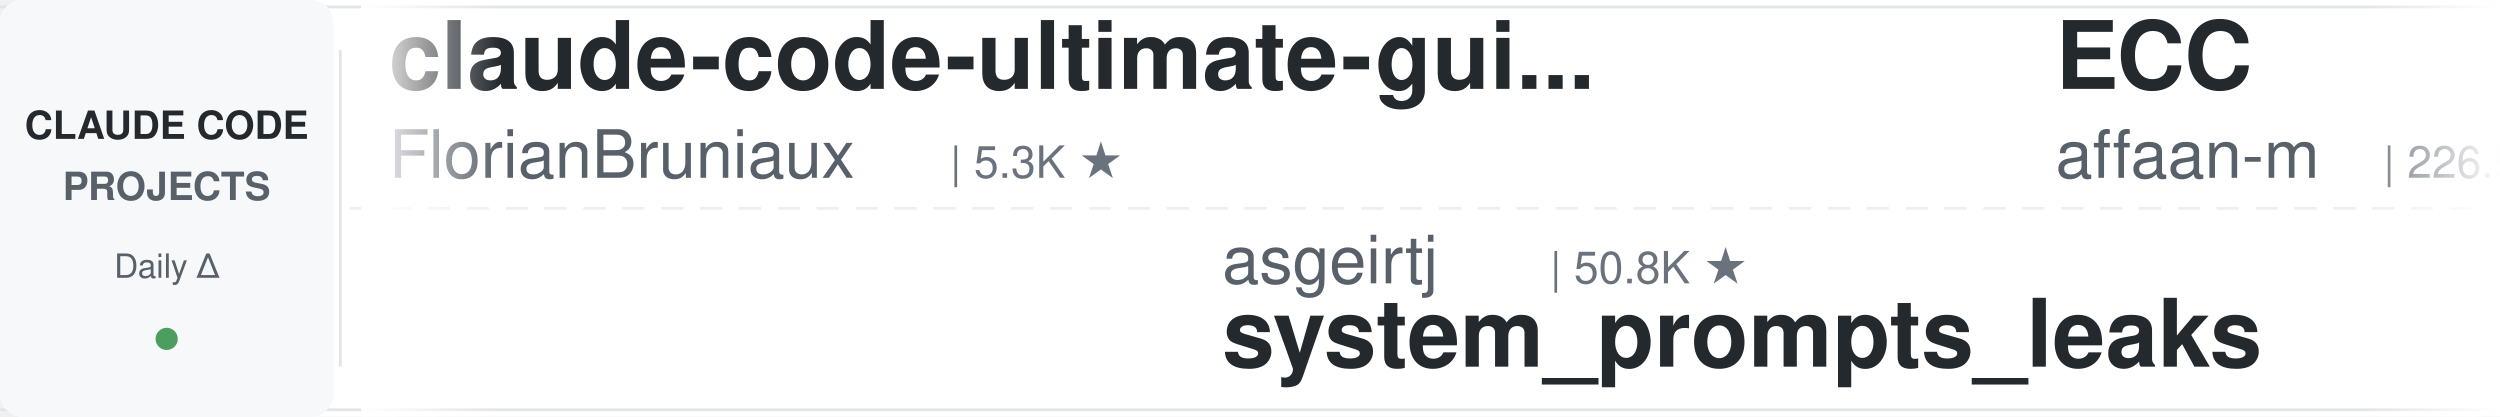
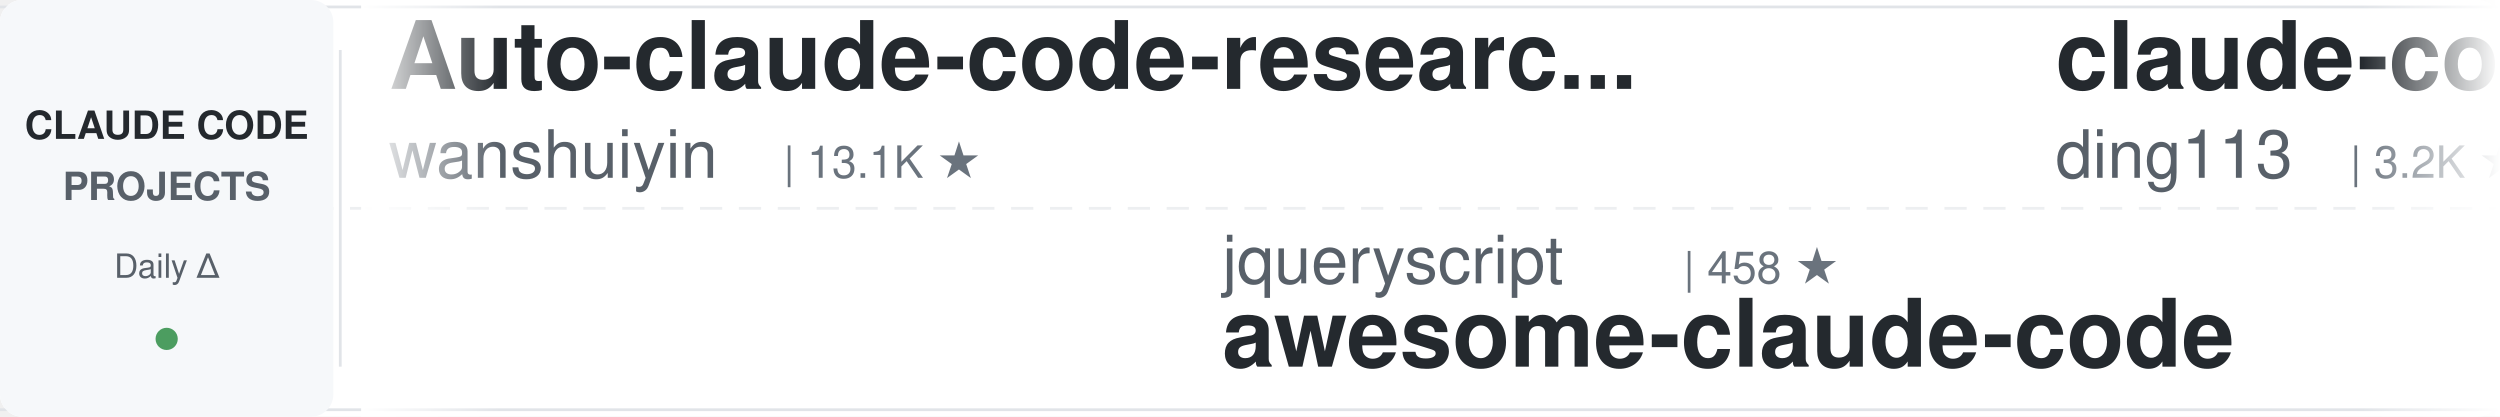
<svg xmlns="http://www.w3.org/2000/svg" width="900" height="150">
  <defs>
    <linearGradient id="leftFade" x1="0%" y1="0%" x2="100%" y2="0%">
      <stop offset="0%" style="stop-color:#ffffff;stop-opacity:1" />
      <stop offset="100%" style="stop-color:#ffffff;stop-opacity:0" />
    </linearGradient>
    <linearGradient id="rightFade" x1="0%" y1="0%" x2="100%" y2="0%">
      <stop offset="0%" style="stop-color:#ffffff;stop-opacity:0" />
      <stop offset="100%" style="stop-color:#ffffff;stop-opacity:1" />
    </linearGradient>
  </defs>
  <rect width="900" height="150" fill="#ffffff" rx="8" />
  <rect x="0" y="2" width="900" height="1" fill="#e1e4e8" />
  <rect x="0" y="147" width="900" height="1" fill="#e1e4e8" />
  <line x1="0" y1="75" x2="900" y2="75" stroke="#e1e4e8" stroke-width="1" stroke-dasharray="8 6" opacity="0.6" />
  <rect x="0" y="0" width="120" height="150" fill="#f6f8fa" rx="8" />
  <text x="60" y="50" font-family="-apple-system, BlinkMacSystemFont, 'Segoe UI', Helvetica, Arial, sans-serif" font-size="14" font-weight="600" fill="#24292e" text-anchor="middle">CLAUDE CODE</text>
  <text x="60" y="72" font-family="-apple-system, BlinkMacSystemFont, 'Segoe UI', Helvetica, Arial, sans-serif" font-size="14" font-weight="600" fill="#586069" text-anchor="middle">PROJECTS</text>
  <text x="60" y="100" font-family="-apple-system, BlinkMacSystemFont, 'Segoe UI', Helvetica, Arial, sans-serif" font-size="12" font-weight="500" fill="#586069" text-anchor="middle">Daily Δ</text>
  <circle cx="60" cy="122" r="4" fill="#22863a" opacity="0.8" />
  <rect x="122" y="18" width="1" height="114" fill="#e1e4e8" />
  <clipPath id="tickerClip">
    <rect x="130" y="0" width="770" height="150" />
  </clipPath>
  <g clip-path="url(#tickerClip)">
    <g id="tickerItems">
      <animateTransform attributeName="transform" attributeType="XML" type="translate" from="0 0" to="-3000 0" dur="54s" repeatCount="indefinite" />
      <g transform="translate(0, 0)">
-         <text x="140" y="32" font-family="-apple-system, BlinkMacSystemFont, 'Segoe UI', Helvetica, Arial, sans-serif" font-size="34" font-weight="600" fill="#24292e">claude-code-ultimate-gui...</text>
-         <text x="140" y="64" font-family="-apple-system, BlinkMacSystemFont, 'Segoe UI', Helvetica, Arial, sans-serif" font-size="24" font-weight="400" fill="#586069">FlorianBruniaux</text>
-         <text x="342" y="64" font-family="-apple-system, BlinkMacSystemFont, 'Segoe UI', Helvetica, Arial, sans-serif" font-size="16" font-weight="500" fill="#6a737d">| 5.3K ★</text>
+         <text x="140" y="32" font-family="-apple-system, BlinkMacSystemFont, 'Segoe UI', Helvetica, Arial, sans-serif" font-size="34" font-weight="600" fill="#24292e">Auto-claude-code-researc...</text>
+         <text x="140" y="64" font-family="-apple-system, BlinkMacSystemFont, 'Segoe UI', Helvetica, Arial, sans-serif" font-size="24" font-weight="400" fill="#586069">wanshuiyin</text>
+         <text x="282" y="64" font-family="-apple-system, BlinkMacSystemFont, 'Segoe UI', Helvetica, Arial, sans-serif" font-size="16" font-weight="500" fill="#6a737d">| 13.1K ★</text>
      </g>
      <g transform="translate(300, 0)">
-         <text x="140" y="102" font-family="-apple-system, BlinkMacSystemFont, 'Segoe UI', Helvetica, Arial, sans-serif" font-size="24" font-weight="400" fill="#586069">asgeirtj</text>
-         <text x="258" y="102" font-family="-apple-system, BlinkMacSystemFont, 'Segoe UI', Helvetica, Arial, sans-serif" font-size="16" font-weight="500" fill="#6a737d">| 50.8K ★</text>
-         <text x="140" y="132" font-family="-apple-system, BlinkMacSystemFont, 'Segoe UI', Helvetica, Arial, sans-serif" font-size="34" font-weight="600" fill="#24292e">system_prompts_leaks</text>
+         <text x="140" y="102" font-family="-apple-system, BlinkMacSystemFont, 'Segoe UI', Helvetica, Arial, sans-serif" font-size="24" font-weight="400" fill="#586069">jqueryscript</text>
+         <text x="306" y="102" font-family="-apple-system, BlinkMacSystemFont, 'Segoe UI', Helvetica, Arial, sans-serif" font-size="16" font-weight="500" fill="#6a737d">| 458 ★</text>
+         <text x="140" y="132" font-family="-apple-system, BlinkMacSystemFont, 'Segoe UI', Helvetica, Arial, sans-serif" font-size="34" font-weight="600" fill="#24292e">awesome-claude-code</text>
      </g>
      <g transform="translate(600, 0)">
-         <text x="140" y="32" font-family="-apple-system, BlinkMacSystemFont, 'Segoe UI', Helvetica, Arial, sans-serif" font-size="34" font-weight="600" fill="#24292e">ECC</text>
-         <text x="140" y="64" font-family="-apple-system, BlinkMacSystemFont, 'Segoe UI', Helvetica, Arial, sans-serif" font-size="24" font-weight="400" fill="#586069">affaan-m</text>
-         <text x="258" y="64" font-family="-apple-system, BlinkMacSystemFont, 'Segoe UI', Helvetica, Arial, sans-serif" font-size="16" font-weight="500" fill="#6a737d">| 226.5K ★</text>
+         <text x="140" y="32" font-family="-apple-system, BlinkMacSystemFont, 'Segoe UI', Helvetica, Arial, sans-serif" font-size="34" font-weight="600" fill="#24292e">claude-code-hub</text>
+         <text x="140" y="64" font-family="-apple-system, BlinkMacSystemFont, 'Segoe UI', Helvetica, Arial, sans-serif" font-size="24" font-weight="400" fill="#586069">ding113</text>
+         <text x="246" y="64" font-family="-apple-system, BlinkMacSystemFont, 'Segoe UI', Helvetica, Arial, sans-serif" font-size="16" font-weight="500" fill="#6a737d">| 3.2K ★</text>
      </g>
      <g transform="translate(900, 0)">
-         <text x="140" y="102" font-family="-apple-system, BlinkMacSystemFont, 'Segoe UI', Helvetica, Arial, sans-serif" font-size="24" font-weight="400" fill="#586069">AICoderTudou</text>
-         <text x="306" y="102" font-family="-apple-system, BlinkMacSystemFont, 'Segoe UI', Helvetica, Arial, sans-serif" font-size="16" font-weight="500" fill="#6a737d">| 497 ★</text>
-         <text x="140" y="132" font-family="-apple-system, BlinkMacSystemFont, 'Segoe UI', Helvetica, Arial, sans-serif" font-size="34" font-weight="600" fill="#24292e">claude-code-tudou</text>
+         <text x="140" y="102" font-family="-apple-system, BlinkMacSystemFont, 'Segoe UI', Helvetica, Arial, sans-serif" font-size="24" font-weight="400" fill="#586069">Alishahryar1</text>
+         <text x="306" y="102" font-family="-apple-system, BlinkMacSystemFont, 'Segoe UI', Helvetica, Arial, sans-serif" font-size="16" font-weight="500" fill="#6a737d">| 38.9K ★</text>
+         <text x="140" y="132" font-family="-apple-system, BlinkMacSystemFont, 'Segoe UI', Helvetica, Arial, sans-serif" font-size="34" font-weight="600" fill="#24292e">free-claude-code</text>
      </g>
      <g transform="translate(1200, 0)">
-         <text x="140" y="32" font-family="-apple-system, BlinkMacSystemFont, 'Segoe UI', Helvetica, Arial, sans-serif" font-size="34" font-weight="600" fill="#24292e">claude_code_src</text>
-         <text x="140" y="64" font-family="-apple-system, BlinkMacSystemFont, 'Segoe UI', Helvetica, Arial, sans-serif" font-size="24" font-weight="400" fill="#586069">ponponon</text>
-         <text x="258" y="64" font-family="-apple-system, BlinkMacSystemFont, 'Segoe UI', Helvetica, Arial, sans-serif" font-size="16" font-weight="500" fill="#6a737d">| 2.3K ★</text>
+         <text x="140" y="32" font-family="-apple-system, BlinkMacSystemFont, 'Segoe UI', Helvetica, Arial, sans-serif" font-size="34" font-weight="600" fill="#24292e">claude-code-engineering</text>
+         <text x="140" y="64" font-family="-apple-system, BlinkMacSystemFont, 'Segoe UI', Helvetica, Arial, sans-serif" font-size="24" font-weight="400" fill="#586069">huangjia2019</text>
+         <text x="306" y="64" font-family="-apple-system, BlinkMacSystemFont, 'Segoe UI', Helvetica, Arial, sans-serif" font-size="16" font-weight="500" fill="#6a737d">| 943 ★</text>
      </g>
      <g transform="translate(1500, 0)">
-         <text x="140" y="102" font-family="-apple-system, BlinkMacSystemFont, 'Segoe UI', Helvetica, Arial, sans-serif" font-size="24" font-weight="400" fill="#586069">ykdojo</text>
-         <text x="234" y="102" font-family="-apple-system, BlinkMacSystemFont, 'Segoe UI', Helvetica, Arial, sans-serif" font-size="16" font-weight="500" fill="#6a737d">| 9.0K ★</text>
-         <text x="140" y="132" font-family="-apple-system, BlinkMacSystemFont, 'Segoe UI', Helvetica, Arial, sans-serif" font-size="34" font-weight="600" fill="#24292e">claude-code-tips</text>
+         <text x="140" y="102" font-family="-apple-system, BlinkMacSystemFont, 'Segoe UI', Helvetica, Arial, sans-serif" font-size="24" font-weight="400" fill="#586069">FlorianBruniaux</text>
+         <text x="342" y="102" font-family="-apple-system, BlinkMacSystemFont, 'Segoe UI', Helvetica, Arial, sans-serif" font-size="16" font-weight="500" fill="#6a737d">| 5.3K ★</text>
+         <text x="140" y="132" font-family="-apple-system, BlinkMacSystemFont, 'Segoe UI', Helvetica, Arial, sans-serif" font-size="34" font-weight="600" fill="#24292e">claude-code-ultimate-gui...</text>
      </g>
      <g transform="translate(1800, 0)">
-         <text x="140" y="32" font-family="-apple-system, BlinkMacSystemFont, 'Segoe UI', Helvetica, Arial, sans-serif" font-size="34" font-weight="600" fill="#24292e">claude-code-workflows</text>
-         <text x="140" y="64" font-family="-apple-system, BlinkMacSystemFont, 'Segoe UI', Helvetica, Arial, sans-serif" font-size="24" font-weight="400" fill="#586069">OneRedOak</text>
-         <text x="270" y="64" font-family="-apple-system, BlinkMacSystemFont, 'Segoe UI', Helvetica, Arial, sans-serif" font-size="16" font-weight="500" fill="#6a737d">| 3.9K ★</text>
+         <text x="140" y="32" font-family="-apple-system, BlinkMacSystemFont, 'Segoe UI', Helvetica, Arial, sans-serif" font-size="34" font-weight="600" fill="#24292e">claude-code-source</text>
+         <text x="140" y="64" font-family="-apple-system, BlinkMacSystemFont, 'Segoe UI', Helvetica, Arial, sans-serif" font-size="24" font-weight="400" fill="#586069">hangsman</text>
+         <text x="258" y="64" font-family="-apple-system, BlinkMacSystemFont, 'Segoe UI', Helvetica, Arial, sans-serif" font-size="16" font-weight="500" fill="#6a737d">| 787 ★</text>
      </g>
      <g transform="translate(2100, 0)">
-         <text x="140" y="102" font-family="-apple-system, BlinkMacSystemFont, 'Segoe UI', Helvetica, Arial, sans-serif" font-size="24" font-weight="400" fill="#586069">centminmod</text>
-         <text x="282" y="102" font-family="-apple-system, BlinkMacSystemFont, 'Segoe UI', Helvetica, Arial, sans-serif" font-size="16" font-weight="500" fill="#6a737d">| 2.5K ★</text>
-         <text x="140" y="132" font-family="-apple-system, BlinkMacSystemFont, 'Segoe UI', Helvetica, Arial, sans-serif" font-size="34" font-weight="600" fill="#24292e">my-claude-code-setup</text>
+         <text x="140" y="102" font-family="-apple-system, BlinkMacSystemFont, 'Segoe UI', Helvetica, Arial, sans-serif" font-size="24" font-weight="400" fill="#586069">1rgs</text>
+         <text x="210" y="102" font-family="-apple-system, BlinkMacSystemFont, 'Segoe UI', Helvetica, Arial, sans-serif" font-size="16" font-weight="500" fill="#6a737d">| 3.7K ★</text>
+         <text x="140" y="132" font-family="-apple-system, BlinkMacSystemFont, 'Segoe UI', Helvetica, Arial, sans-serif" font-size="34" font-weight="600" fill="#24292e">claude-code-proxy</text>
      </g>
      <g transform="translate(2400, 0)">
-         <text x="140" y="32" font-family="-apple-system, BlinkMacSystemFont, 'Segoe UI', Helvetica, Arial, sans-serif" font-size="34" font-weight="600" fill="#24292e">claude_codex_bridge</text>
-         <text x="140" y="64" font-family="-apple-system, BlinkMacSystemFont, 'Segoe UI', Helvetica, Arial, sans-serif" font-size="24" font-weight="400" fill="#586069">SeemSeam</text>
-         <text x="258" y="64" font-family="-apple-system, BlinkMacSystemFont, 'Segoe UI', Helvetica, Arial, sans-serif" font-size="16" font-weight="500" fill="#6a737d">| 3.2K ★</text>
+         <text x="140" y="32" font-family="-apple-system, BlinkMacSystemFont, 'Segoe UI', Helvetica, Arial, sans-serif" font-size="34" font-weight="600" fill="#24292e">claude-code-best-practic...</text>
+         <text x="140" y="64" font-family="-apple-system, BlinkMacSystemFont, 'Segoe UI', Helvetica, Arial, sans-serif" font-size="24" font-weight="400" fill="#586069">shanraisshan</text>
+         <text x="306" y="64" font-family="-apple-system, BlinkMacSystemFont, 'Segoe UI', Helvetica, Arial, sans-serif" font-size="16" font-weight="500" fill="#6a737d">| 62.1K ★</text>
      </g>
      <g transform="translate(2700, 0)">
-         <text x="140" y="102" font-family="-apple-system, BlinkMacSystemFont, 'Segoe UI', Helvetica, Arial, sans-serif" font-size="24" font-weight="400" fill="#586069">kodu-ai</text>
-         <text x="246" y="102" font-family="-apple-system, BlinkMacSystemFont, 'Segoe UI', Helvetica, Arial, sans-serif" font-size="16" font-weight="500" fill="#6a737d">| 5.3K ★</text>
-         <text x="140" y="132" font-family="-apple-system, BlinkMacSystemFont, 'Segoe UI', Helvetica, Arial, sans-serif" font-size="34" font-weight="600" fill="#24292e">claude-coder</text>
+         <text x="140" y="102" font-family="-apple-system, BlinkMacSystemFont, 'Segoe UI', Helvetica, Arial, sans-serif" font-size="24" font-weight="400" fill="#586069">Piebald-AI</text>
+         <text x="282" y="102" font-family="-apple-system, BlinkMacSystemFont, 'Segoe UI', Helvetica, Arial, sans-serif" font-size="16" font-weight="500" fill="#6a737d">| 11.6K ★</text>
+         <text x="140" y="132" font-family="-apple-system, BlinkMacSystemFont, 'Segoe UI', Helvetica, Arial, sans-serif" font-size="34" font-weight="600" fill="#24292e">claude-code-system-promp...</text>
      </g>
      <g transform="translate(3000, 0)">
-         <text x="140" y="32" font-family="-apple-system, BlinkMacSystemFont, 'Segoe UI', Helvetica, Arial, sans-serif" font-size="34" font-weight="600" fill="#24292e">claude-code-ultimate-gui...</text>
-         <text x="140" y="64" font-family="-apple-system, BlinkMacSystemFont, 'Segoe UI', Helvetica, Arial, sans-serif" font-size="24" font-weight="400" fill="#586069">FlorianBruniaux</text>
-         <text x="342" y="64" font-family="-apple-system, BlinkMacSystemFont, 'Segoe UI', Helvetica, Arial, sans-serif" font-size="16" font-weight="500" fill="#6a737d">| 5.3K ★</text>
+         <text x="140" y="32" font-family="-apple-system, BlinkMacSystemFont, 'Segoe UI', Helvetica, Arial, sans-serif" font-size="34" font-weight="600" fill="#24292e">Auto-claude-code-researc...</text>
+         <text x="140" y="64" font-family="-apple-system, BlinkMacSystemFont, 'Segoe UI', Helvetica, Arial, sans-serif" font-size="24" font-weight="400" fill="#586069">wanshuiyin</text>
+         <text x="282" y="64" font-family="-apple-system, BlinkMacSystemFont, 'Segoe UI', Helvetica, Arial, sans-serif" font-size="16" font-weight="500" fill="#6a737d">| 13.1K ★</text>
      </g>
      <g transform="translate(3300, 0)">
-         <text x="140" y="102" font-family="-apple-system, BlinkMacSystemFont, 'Segoe UI', Helvetica, Arial, sans-serif" font-size="24" font-weight="400" fill="#586069">asgeirtj</text>
-         <text x="258" y="102" font-family="-apple-system, BlinkMacSystemFont, 'Segoe UI', Helvetica, Arial, sans-serif" font-size="16" font-weight="500" fill="#6a737d">| 50.8K ★</text>
-         <text x="140" y="132" font-family="-apple-system, BlinkMacSystemFont, 'Segoe UI', Helvetica, Arial, sans-serif" font-size="34" font-weight="600" fill="#24292e">system_prompts_leaks</text>
+         <text x="140" y="102" font-family="-apple-system, BlinkMacSystemFont, 'Segoe UI', Helvetica, Arial, sans-serif" font-size="24" font-weight="400" fill="#586069">jqueryscript</text>
+         <text x="306" y="102" font-family="-apple-system, BlinkMacSystemFont, 'Segoe UI', Helvetica, Arial, sans-serif" font-size="16" font-weight="500" fill="#6a737d">| 458 ★</text>
+         <text x="140" y="132" font-family="-apple-system, BlinkMacSystemFont, 'Segoe UI', Helvetica, Arial, sans-serif" font-size="34" font-weight="600" fill="#24292e">awesome-claude-code</text>
      </g>
      <g transform="translate(3600, 0)">
-         <text x="140" y="32" font-family="-apple-system, BlinkMacSystemFont, 'Segoe UI', Helvetica, Arial, sans-serif" font-size="34" font-weight="600" fill="#24292e">ECC</text>
-         <text x="140" y="64" font-family="-apple-system, BlinkMacSystemFont, 'Segoe UI', Helvetica, Arial, sans-serif" font-size="24" font-weight="400" fill="#586069">affaan-m</text>
-         <text x="258" y="64" font-family="-apple-system, BlinkMacSystemFont, 'Segoe UI', Helvetica, Arial, sans-serif" font-size="16" font-weight="500" fill="#6a737d">| 226.5K ★</text>
+         <text x="140" y="32" font-family="-apple-system, BlinkMacSystemFont, 'Segoe UI', Helvetica, Arial, sans-serif" font-size="34" font-weight="600" fill="#24292e">claude-code-hub</text>
+         <text x="140" y="64" font-family="-apple-system, BlinkMacSystemFont, 'Segoe UI', Helvetica, Arial, sans-serif" font-size="24" font-weight="400" fill="#586069">ding113</text>
+         <text x="246" y="64" font-family="-apple-system, BlinkMacSystemFont, 'Segoe UI', Helvetica, Arial, sans-serif" font-size="16" font-weight="500" fill="#6a737d">| 3.2K ★</text>
      </g>
      <g transform="translate(3900, 0)">
-         <text x="140" y="102" font-family="-apple-system, BlinkMacSystemFont, 'Segoe UI', Helvetica, Arial, sans-serif" font-size="24" font-weight="400" fill="#586069">AICoderTudou</text>
-         <text x="306" y="102" font-family="-apple-system, BlinkMacSystemFont, 'Segoe UI', Helvetica, Arial, sans-serif" font-size="16" font-weight="500" fill="#6a737d">| 497 ★</text>
-         <text x="140" y="132" font-family="-apple-system, BlinkMacSystemFont, 'Segoe UI', Helvetica, Arial, sans-serif" font-size="34" font-weight="600" fill="#24292e">claude-code-tudou</text>
+         <text x="140" y="102" font-family="-apple-system, BlinkMacSystemFont, 'Segoe UI', Helvetica, Arial, sans-serif" font-size="24" font-weight="400" fill="#586069">Alishahryar1</text>
+         <text x="306" y="102" font-family="-apple-system, BlinkMacSystemFont, 'Segoe UI', Helvetica, Arial, sans-serif" font-size="16" font-weight="500" fill="#6a737d">| 38.9K ★</text>
+         <text x="140" y="132" font-family="-apple-system, BlinkMacSystemFont, 'Segoe UI', Helvetica, Arial, sans-serif" font-size="34" font-weight="600" fill="#24292e">free-claude-code</text>
      </g>
    </g>
  </g>
  <rect x="130" y="0" width="50" height="150" fill="url(#leftFade)" />
  <rect x="850" y="0" width="50" height="150" fill="url(#rightFade)" />
</svg>
